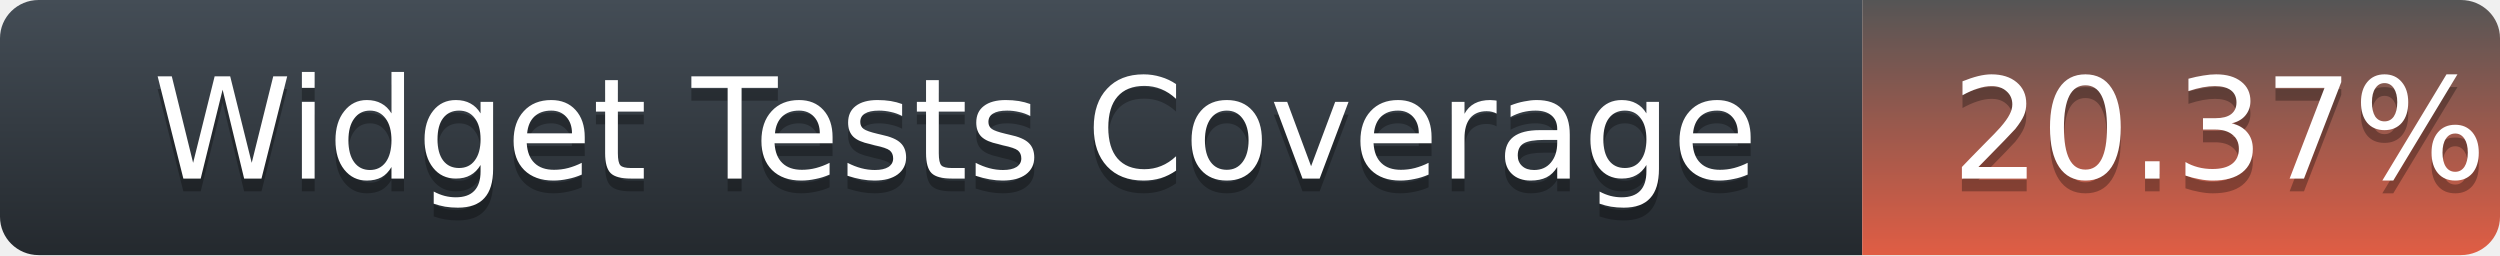
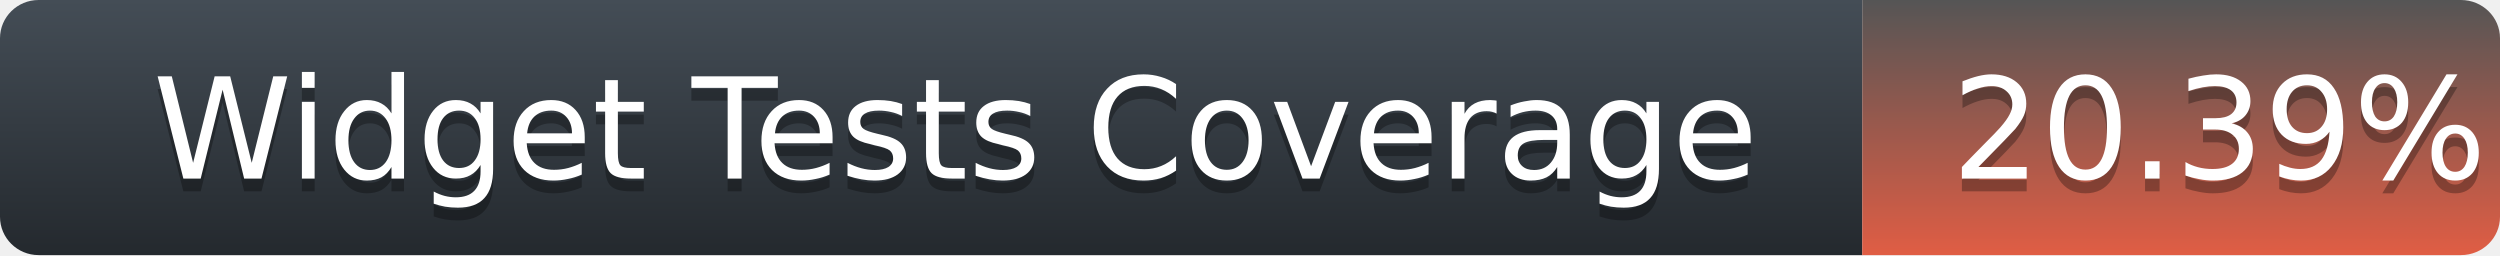
<svg xmlns="http://www.w3.org/2000/svg" width="196" height="20">
  <defs>
    <linearGradient id="title-fill" x1="50%" y1="0%" x2="50%" y2="100%">
      <stop stop-color="#444D56" offset="0%" />
      <stop stop-color="#24292E" offset="100%" />
    </linearGradient>
    <linearGradient id="coverage-fill" x1="50%" y1="0%" x2="50%" y2="100%">
      <stop stop-color="#555" offset="0%" />
      <stop stop-color="#e05d44" offset="100%" />
    </linearGradient>
  </defs>
  <g fill="none" fill-rule="evenodd">
    <g font-family="'DejaVu Sans',Verdana,Geneva,sans-serif" font-size="11">
      <path d="M0,3 C0,1.343 1.355,0 3.027,0 L146,0 L146,20 L3.027,20 C1.355,20 0,18.657 0,17 L0,3 Z" fill="url(#title-fill)" fill-rule="nonzero" />
      <text fill="#010101" fill-opacity=".3">
        <tspan x="12" y="15" aria-hidden="true">Widget Tests Coverage</tspan>
      </text>
      <text fill="#FFFFFF">
        <tspan x="12" y="14">Widget Tests Coverage</tspan>
      </text>
    </g>
    <g transform="translate(146)" font-family="'DejaVu Sans',Verdana,Geneva,sans-serif" font-size="11">
      <path d="M0 0h46.939C48.629 0 50 1.343 50 3v14c0 1.657-1.37 3-3.061 3H0V0z" fill="url(#coverage-fill)" fill-rule="nonzero" />
      <text fill="#010101" fill-opacity=".3" aria-hidden="true">
-         <tspan x="7" y="15">20.37%</tspan>
+         <tspan x="7" y="15">20.39%</tspan>
      </text>
      <text fill="#FFFFFF">
-         <tspan x="7" y="14">20.37%</tspan>
+         <tspan x="7" y="14">20.39%</tspan>
      </text>
    </g>
  </g>
</svg>
